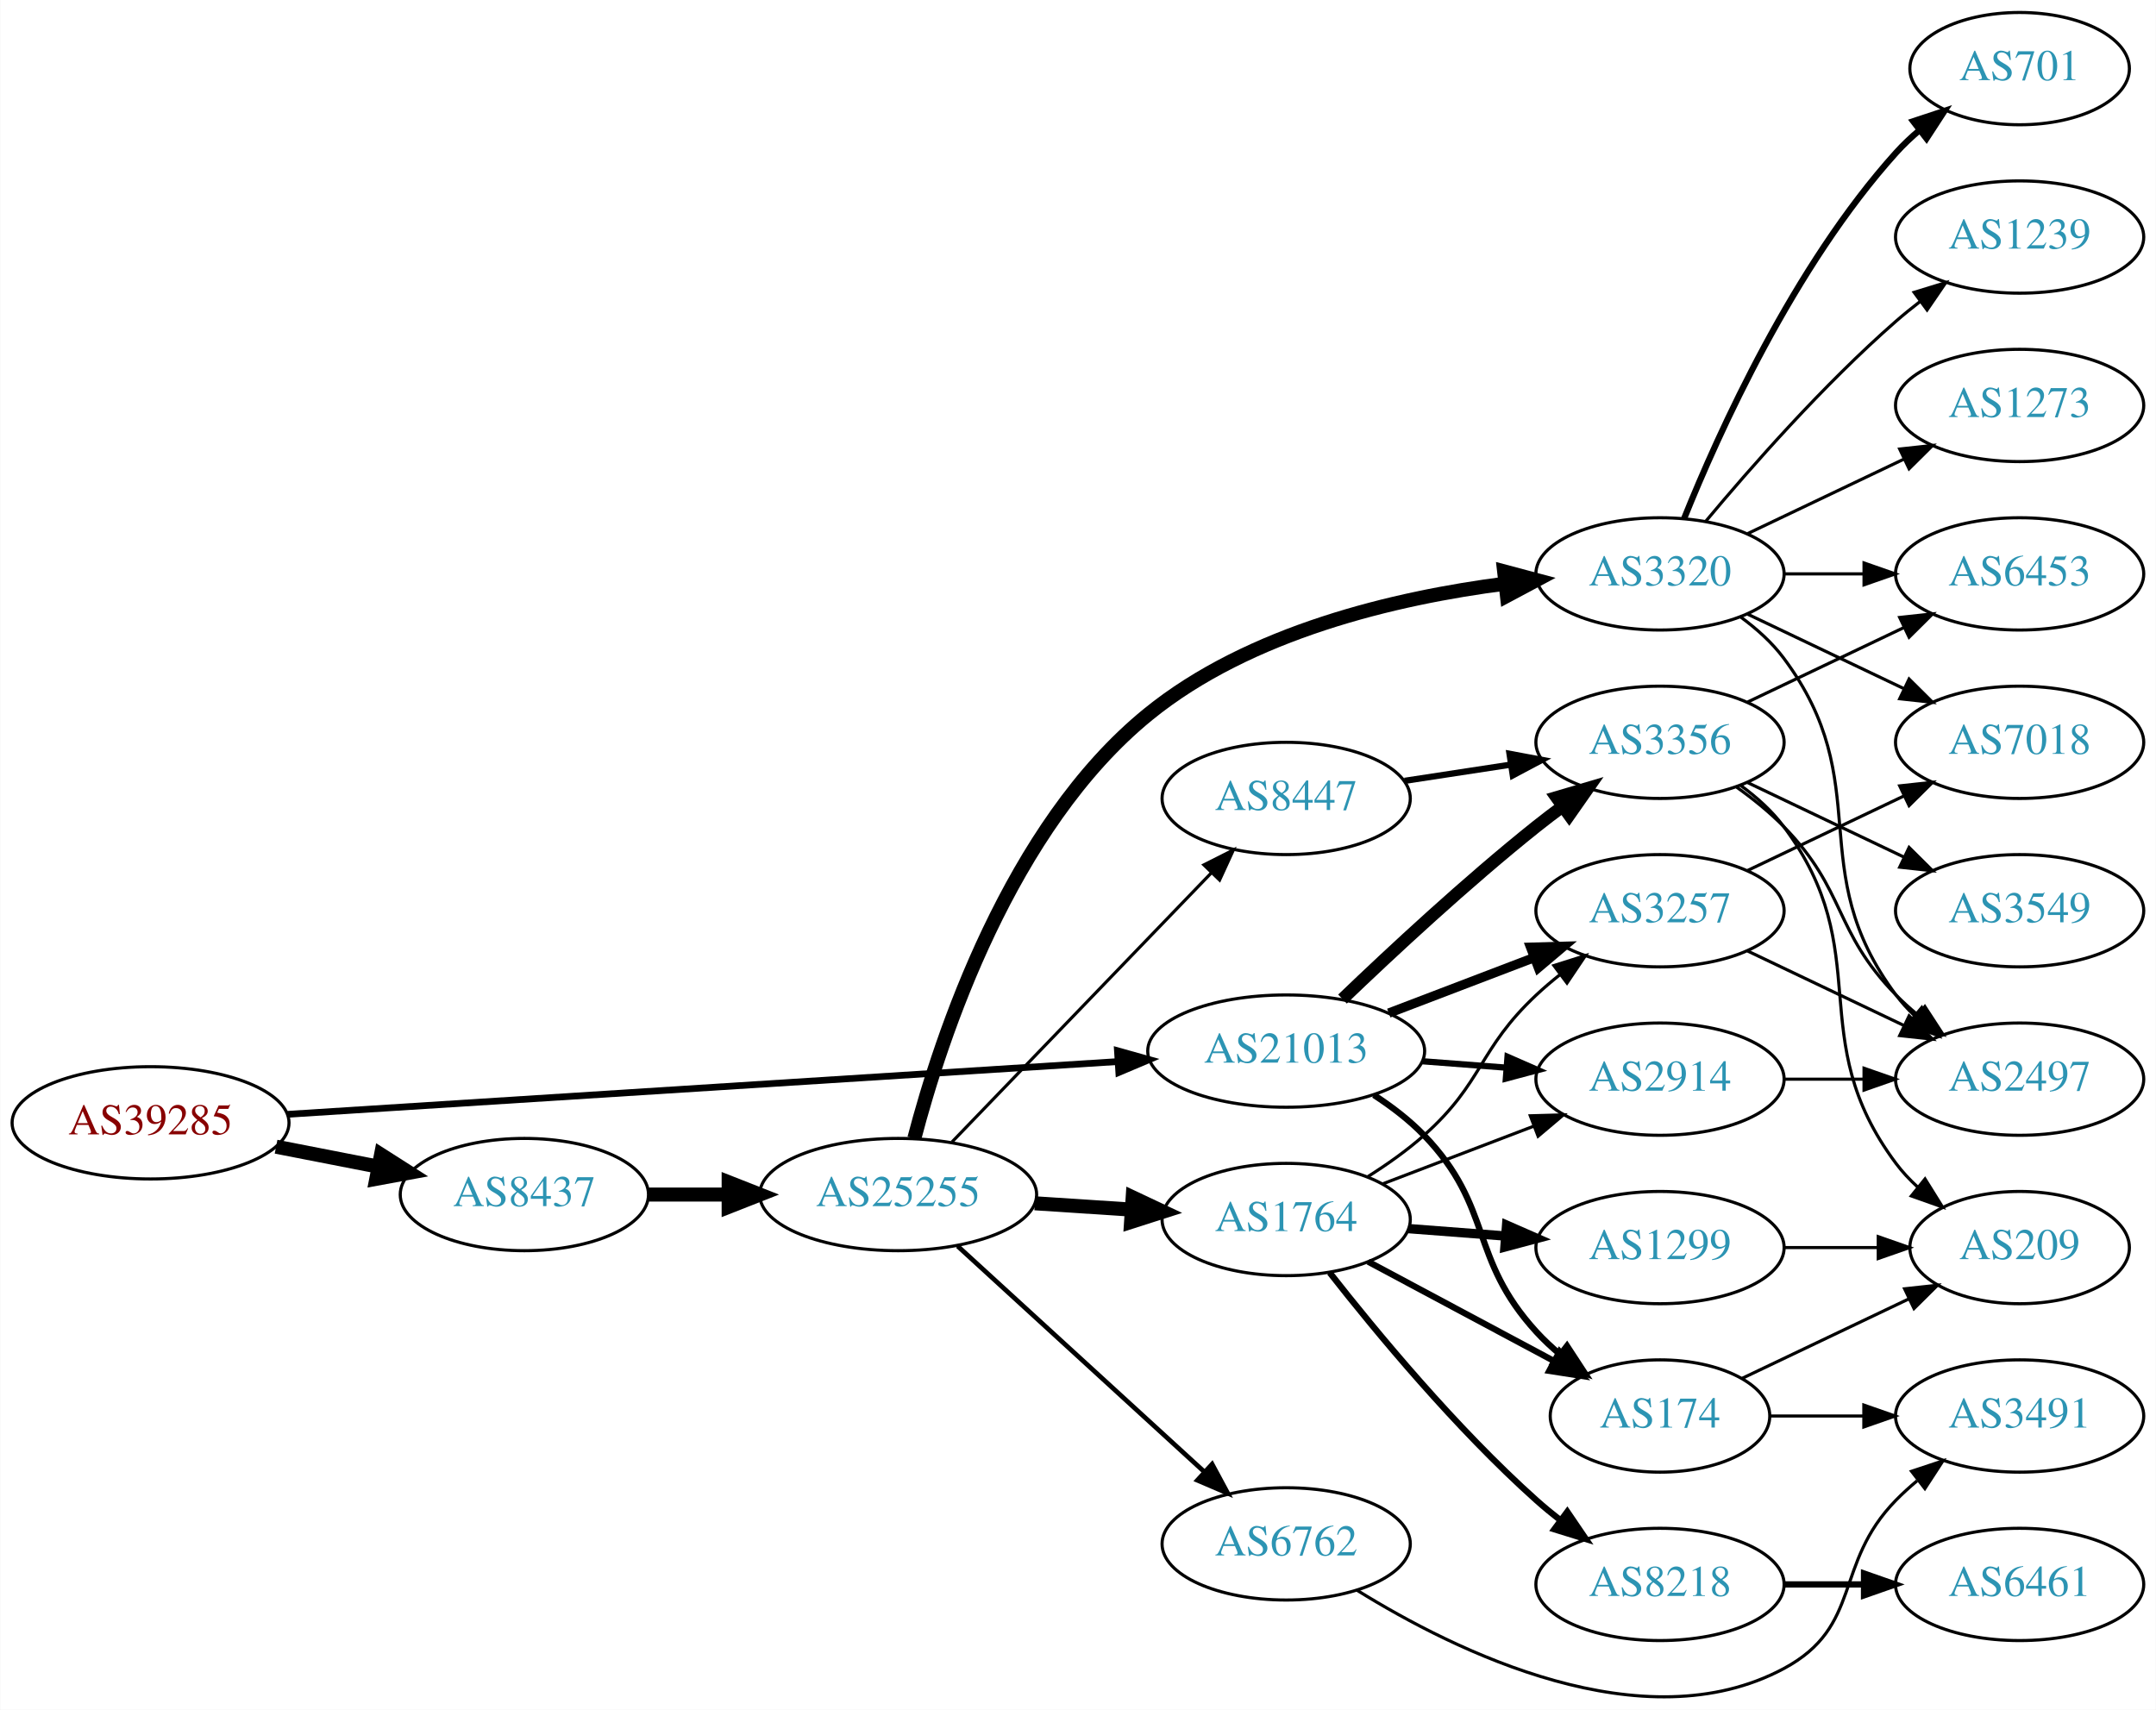
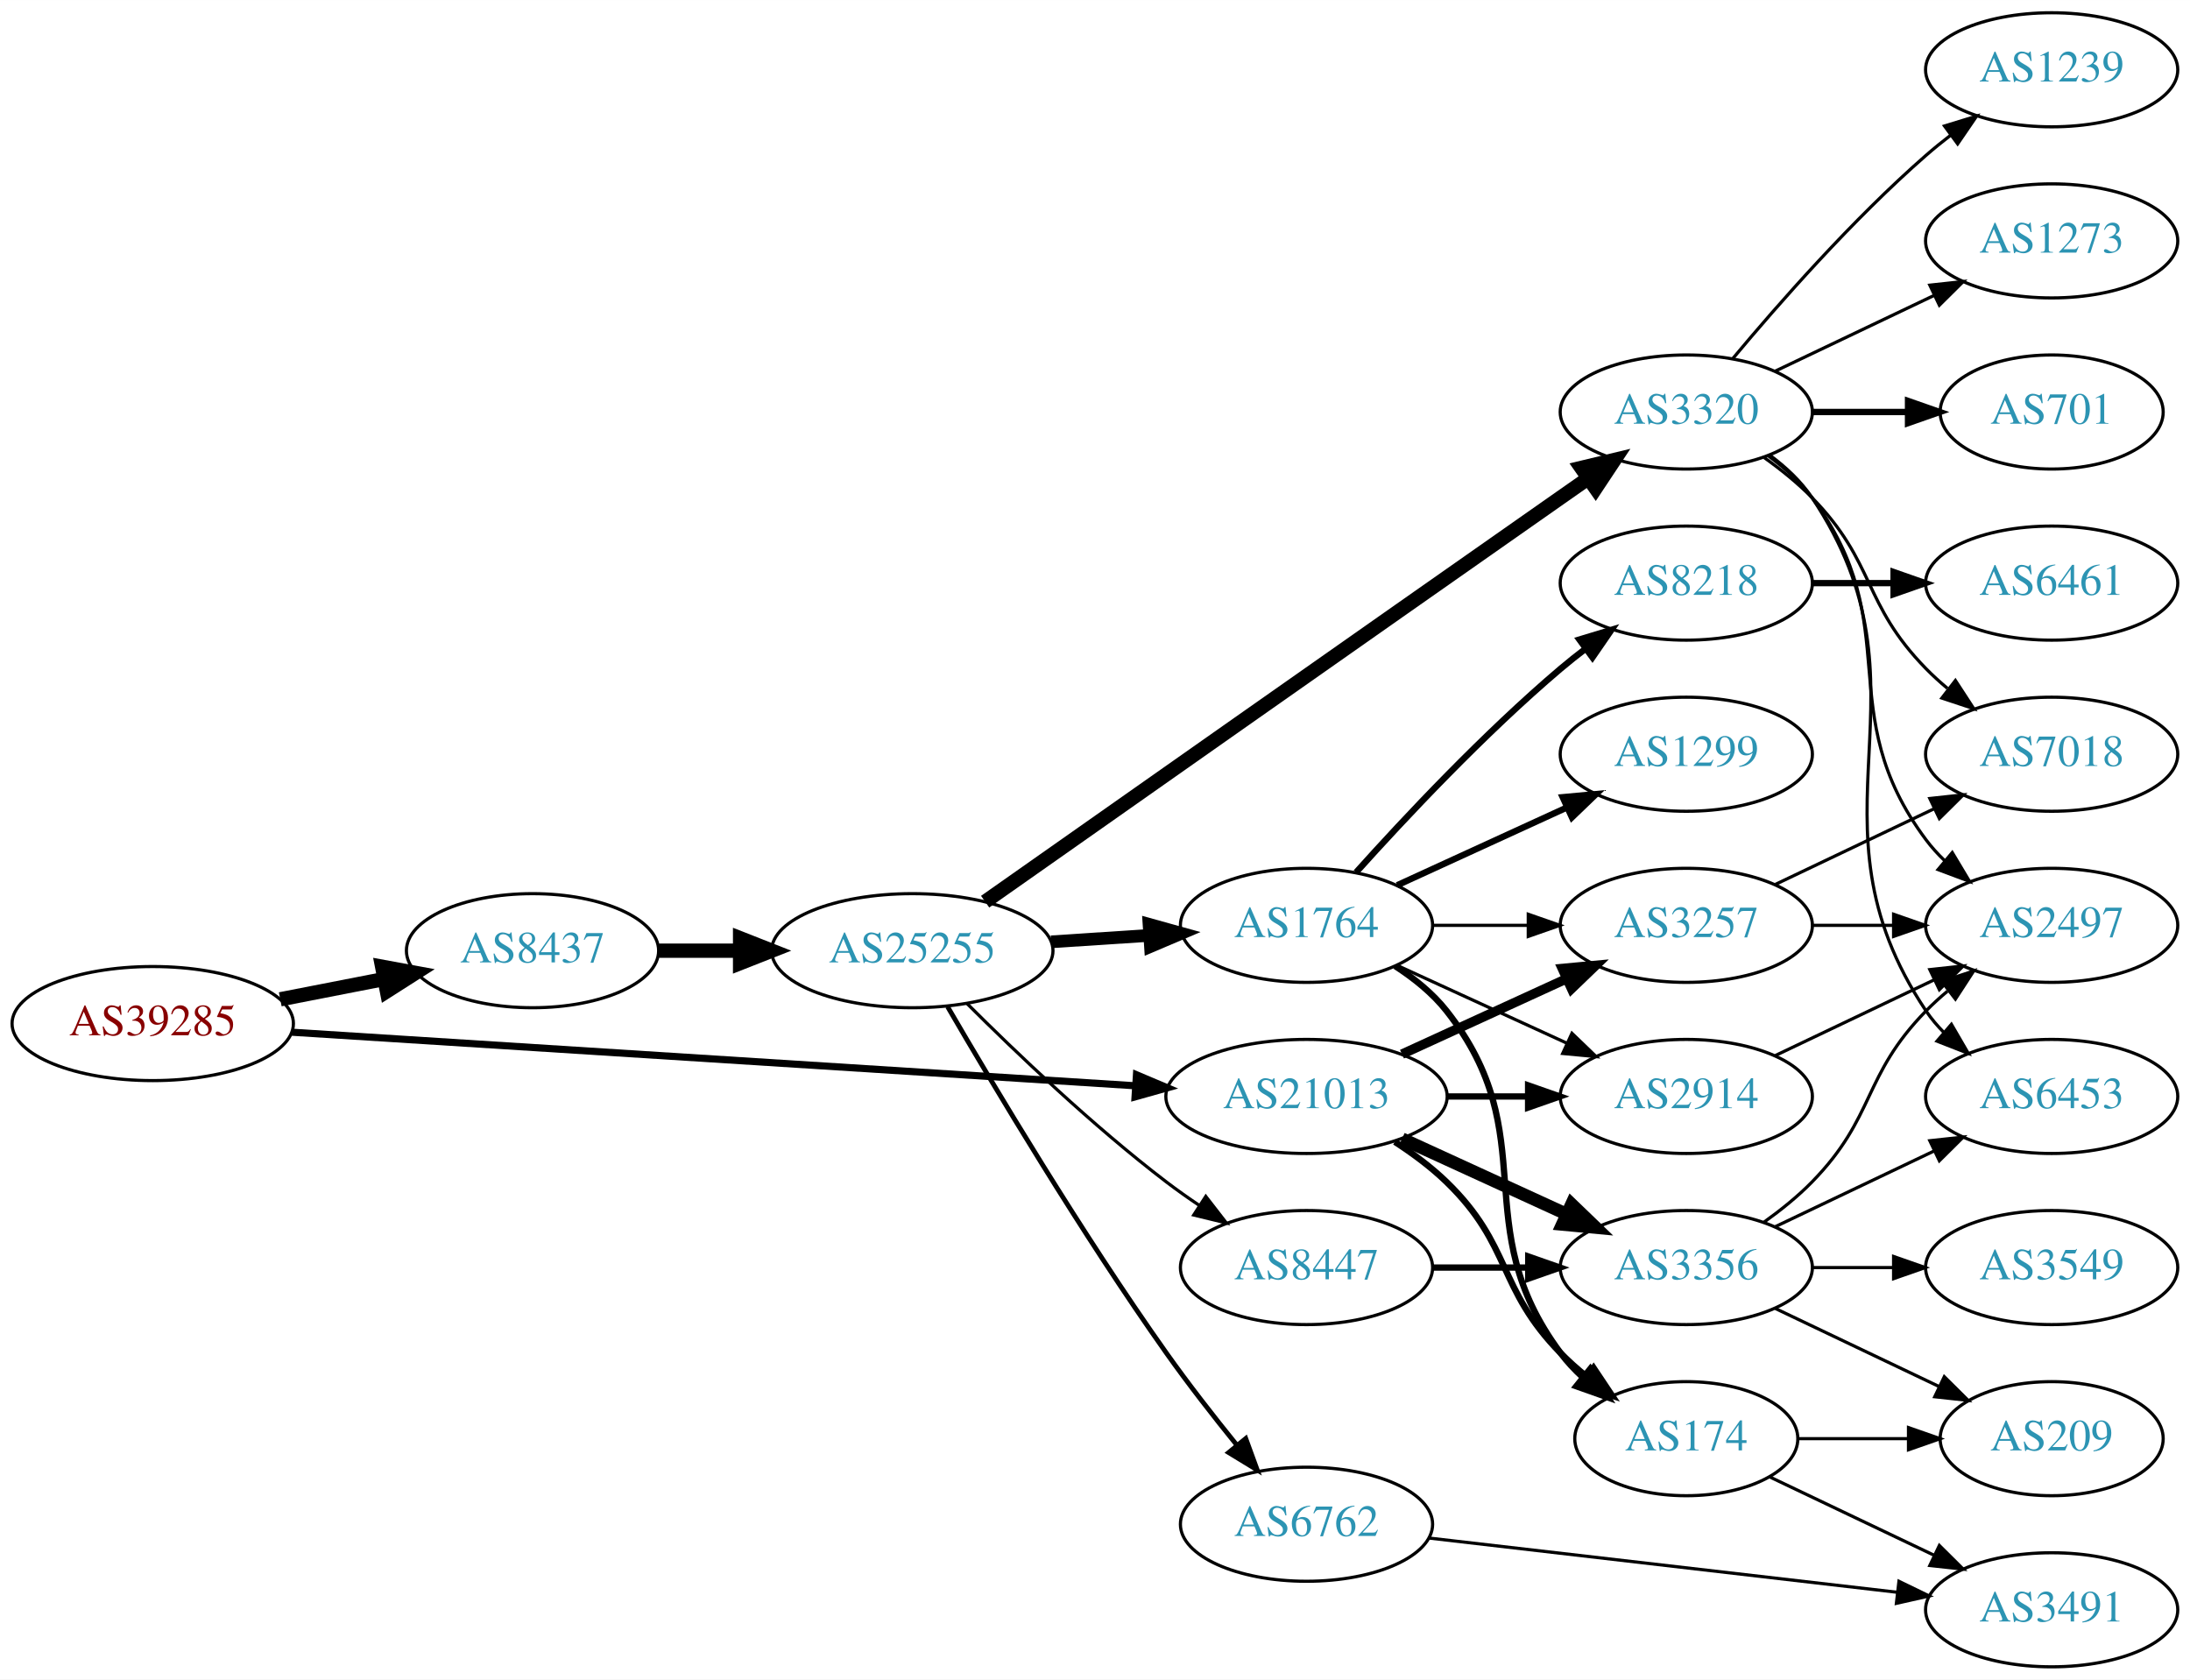
- <svg xmlns="http://www.w3.org/2000/svg" xmlns:xlink="http://www.w3.org/1999/xlink" width="691pt" height="548pt" viewBox="0.00 0.00 691.06 548.16">
-   <g id="graph0" class="graph" transform="scale(1 1) rotate(0) translate(4 544.162)">
-     <polygon fill="white" stroke="none" points="-4,4 -4,-544.162 687.055,-544.162 687.055,4 -4,4" />
+ <svg xmlns="http://www.w3.org/2000/svg" xmlns:xlink="http://www.w3.org/1999/xlink" width="691pt" height="530pt" viewBox="0.00 0.00 691.06 530.00">
+   <g id="graph0" class="graph" transform="scale(1 1) rotate(0) translate(4 526)">
+     <polygon fill="white" stroke="none" points="-4,4 -4,-526 687.055,-526 687.055,4 -4,4" />
    <g id="node1" class="node">
      <g id="a_node1">
        <a xlink:href="/asn/39285" xlink:title="AS39285 ~ Gartner KG [AT]">
-           <ellipse fill="#ffffff" stroke="black" cx="44.196" cy="-184.162" rx="44.393" ry="18" />
-           <text text-anchor="middle" x="44.196" y="-180.462" font-family="Times,serif" font-size="14.00" fill="#880000">AS39285</text>
+           <ellipse fill="#ffffff" stroke="black" cx="44.196" cy="-203" rx="44.393" ry="18" />
+           <text text-anchor="middle" x="44.196" y="-199.3" font-family="Times,serif" font-size="14.00" fill="#880000">AS39285</text>
        </a>
      </g>
    </g>
    <g id="node2" class="node">
      <g id="a_node2">
        <a xlink:href="/asn/8437" xlink:title="AS8437 ~ Hutchison Drei Austria GmbH [AT]">
-           <ellipse fill="#ffffff" stroke="black" cx="164.039" cy="-161.162" rx="39.794" ry="18" />
-           <text text-anchor="middle" x="164.039" y="-157.462" font-family="Times,serif" font-size="14.00" fill="#2c94b3">AS8437</text>
+           <ellipse fill="#ffffff" stroke="black" cx="164.039" cy="-226" rx="39.794" ry="18" />
+           <text text-anchor="middle" x="164.039" y="-222.3" font-family="Times,serif" font-size="14.00" fill="#2c94b3">AS8437</text>
        </a>
      </g>
    </g>
    <g id="edge1" class="edge">
-       <path fill="none" stroke="black" stroke-width="4.5" d="M84.436,-176.503C94.888,-174.463 106.274,-172.241 117.052,-170.138" />
-       <polygon fill="black" stroke="black" stroke-width="4.5" points="118.089,-173.947 127.149,-168.167 116.58,-166.218 118.089,-173.947" />
+       <path fill="none" stroke="black" stroke-width="4.5" d="M84.436,-210.659C94.888,-212.699 106.274,-214.921 117.052,-217.025" />
+       <polygon fill="black" stroke="black" stroke-width="4.5" points="116.58,-220.944 127.149,-218.995 118.089,-213.215 116.58,-220.944" />
    </g>
    <g id="node3" class="node">
      <g id="a_node3">
        <a xlink:href="/asn/21013" xlink:title="AS21013 ~ Wels, AT [AT]">
-           <ellipse fill="#ffffff" stroke="black" cx="408.273" cy="-207.162" rx="44.393" ry="18" />
-           <text text-anchor="middle" x="408.273" y="-203.462" font-family="Times,serif" font-size="14.00" fill="#2c94b3">AS21013</text>
+           <ellipse fill="#ffffff" stroke="black" cx="408.273" cy="-180" rx="44.393" ry="18" />
+           <text text-anchor="middle" x="408.273" y="-176.3" font-family="Times,serif" font-size="14.00" fill="#2c94b3">AS21013</text>
        </a>
      </g>
    </g>
    <g id="edge2" class="edge">
-       <path fill="none" stroke="black" stroke-width="2.152" d="M88.153,-186.891C154.571,-191.11 282.038,-199.207 354.149,-203.788" />
-       <polygon fill="black" stroke="black" stroke-width="2.152" points="354.171,-207.296 364.372,-204.437 354.614,-200.31 354.171,-207.296" />
+       <path fill="none" stroke="black" stroke-width="2.25" d="M88.153,-200.271C154.571,-196.052 282.038,-187.955 354.149,-183.375" />
+       <polygon fill="black" stroke="black" stroke-width="2.25" points="354.614,-186.852 364.372,-182.725 354.171,-179.866 354.614,-186.852" />
    </g>
    <g id="node4" class="node">
      <g id="a_node4">
        <a xlink:href="/asn/25255" xlink:title="AS25255 ~ ==&gt; TELE2 AUSTRIA &lt;== [AT]">
-           <ellipse fill="#ffffff" stroke="black" cx="283.881" cy="-161.162" rx="44.393" ry="18" />
-           <text text-anchor="middle" x="283.881" y="-157.462" font-family="Times,serif" font-size="14.00" fill="#2c94b3">AS25255</text>
+           <ellipse fill="#ffffff" stroke="black" cx="283.881" cy="-226" rx="44.393" ry="18" />
+           <text text-anchor="middle" x="283.881" y="-222.3" font-family="Times,serif" font-size="14.00" fill="#2c94b3">AS25255</text>
        </a>
      </g>
    </g>
    <g id="edge3" class="edge">
-       <path fill="none" stroke="black" stroke-width="4.5" d="M203.951,-161.162C212.054,-161.162 220.729,-161.162 229.255,-161.162" />
-       <polygon fill="black" stroke="black" stroke-width="4.5" points="229.533,-165.1 239.533,-161.162 229.533,-157.225 229.533,-165.1" />
+       <path fill="none" stroke="black" stroke-width="4.5" d="M203.951,-226C212.054,-226 220.729,-226 229.255,-226" />
+       <polygon fill="black" stroke="black" stroke-width="4.5" points="229.533,-229.938 239.533,-226 229.533,-222.063 229.533,-229.938" />
    </g>
    <g id="node17" class="node">
      <g id="a_node17">
        <a xlink:href="/asn/174" xlink:title="AS174 ~ Cogent Communications [US]">
-           <ellipse fill="#ffffff" stroke="black" cx="528.116" cy="-90.162" rx="35.194" ry="18" />
-           <text text-anchor="middle" x="528.116" y="-86.462" font-family="Times,serif" font-size="14.00" fill="#2c94b3">AS174</text>
+           <ellipse fill="#ffffff" stroke="black" cx="528.116" cy="-72" rx="35.194" ry="18" />
+           <text text-anchor="middle" x="528.116" y="-68.3" font-family="Times,serif" font-size="14.00" fill="#2c94b3">AS174</text>
        </a>
      </g>
    </g>
    <g id="edge20" class="edge">
-       <path fill="none" stroke="black" stroke-width="2" d="M436.4,-193.075C442.112,-189.356 447.812,-185.008 452.469,-180.162 474.818,-156.913 466.723,-140.976 488.469,-117.162 490.803,-114.607 493.42,-112.159 496.163,-109.853" />
-       <polygon fill="black" stroke="black" stroke-width="2" points="498.299,-112.625 504.097,-103.758 494.035,-107.074 498.299,-112.625" />
+       <path fill="none" stroke="black" stroke-width="2" d="M436.157,-165.671C441.882,-161.964 447.648,-157.682 452.469,-153 473.163,-132.906 468.297,-119.617 488.469,-99 490.949,-96.466 493.695,-94.017 496.548,-91.696" />
+       <polygon fill="black" stroke="black" stroke-width="2" points="498.85,-94.343 504.733,-85.532 494.639,-88.752 498.85,-94.343" />
    </g>
    <g id="node18" class="node">
      <g id="a_node18">
        <a xlink:href="/asn/2914" xlink:title="AS2914 ~ NTT America, Inc. [US]">
-           <ellipse fill="#ffffff" stroke="black" cx="528.116" cy="-198.162" rx="39.794" ry="18" />
-           <text text-anchor="middle" x="528.116" y="-194.462" font-family="Times,serif" font-size="14.00" fill="#2c94b3">AS2914</text>
+           <ellipse fill="#ffffff" stroke="black" cx="528.116" cy="-180" rx="39.794" ry="18" />
+           <text text-anchor="middle" x="528.116" y="-176.3" font-family="Times,serif" font-size="14.00" fill="#2c94b3">AS2914</text>
        </a>
      </g>
    </g>
    <g id="edge22" class="edge">
-       <path fill="none" stroke="black" stroke-width="2" d="M451.817,-203.913C460.536,-203.247 469.775,-202.541 478.683,-201.861" />
-       <polygon fill="black" stroke="black" stroke-width="2" points="479.233,-205.329 488.937,-201.078 478.7,-198.35 479.233,-205.329" />
+       <path fill="none" stroke="black" stroke-width="2" d="M452.484,-180C460.797,-180 469.56,-180 478.042,-180" />
+       <polygon fill="black" stroke="black" stroke-width="2" points="478.201,-183.5 488.201,-180 478.201,-176.5 478.201,-183.5" />
    </g>
    <g id="node19" class="node">
      <g id="a_node19">
        <a xlink:href="/asn/3257" xlink:title="AS3257 ~ GTT [DE]">
-           <ellipse fill="#ffffff" stroke="black" cx="528.116" cy="-252.162" rx="39.794" ry="18" />
-           <text text-anchor="middle" x="528.116" y="-248.462" font-family="Times,serif" font-size="14.00" fill="#2c94b3">AS3257</text>
-         </a>
-       </g>
-     </g>
-     <g id="edge21" class="edge">
-       <path fill="none" stroke="black" stroke-width="3" d="M441.163,-219.34C455.478,-224.806 472.509,-231.31 487.621,-237.081" />
-       <polygon fill="black" stroke="black" stroke-width="3" points="486.636,-240.451 497.227,-240.749 489.133,-233.911 486.636,-240.451" />
+           <ellipse fill="#ffffff" stroke="black" cx="528.116" cy="-234" rx="39.794" ry="18" />
+           <text text-anchor="middle" x="528.116" y="-230.3" font-family="Times,serif" font-size="14.00" fill="#2c94b3">AS3257</text>
+         </a>
+       </g>
+     </g>
+     <g id="edge23" class="edge">
+       <path fill="none" stroke="black" stroke-width="3" d="M438.403,-193.348C454.014,-200.502 473.412,-209.391 490.084,-217.03" />
+       <polygon fill="black" stroke="black" stroke-width="3" points="488.987,-220.378 499.536,-221.362 491.903,-214.014 488.987,-220.378" />
    </g>
    <g id="node21" class="node">
      <g id="a_node21">
        <a xlink:href="/asn/3356" xlink:title="AS3356 ~ Level 3 Parent, LLC [US]">
-           <ellipse fill="#ffffff" stroke="black" cx="528.116" cy="-306.162" rx="39.794" ry="18" />
-           <text text-anchor="middle" x="528.116" y="-302.462" font-family="Times,serif" font-size="14.00" fill="#2c94b3">AS3356</text>
-         </a>
-       </g>
-     </g>
-     <g id="edge23" class="edge">
-       <path fill="none" stroke="black" stroke-width="4" d="M426.322,-223.84C441.99,-238.878 466.107,-261.306 488.469,-279.162 491.174,-281.321 494.039,-283.504 496.938,-285.643" />
-       <polygon fill="black" stroke="black" stroke-width="4" points="494.93,-288.51 505.093,-291.502 499.014,-282.825 494.93,-288.51" />
+           <ellipse fill="#ffffff" stroke="black" cx="528.116" cy="-126" rx="39.794" ry="18" />
+           <text text-anchor="middle" x="528.116" y="-122.3" font-family="Times,serif" font-size="14.00" fill="#2c94b3">AS3356</text>
+         </a>
+       </g>
+     </g>
+     <g id="edge21" class="edge">
+       <path fill="none" stroke="black" stroke-width="4" d="M438.403,-166.652C454.014,-159.498 473.412,-150.609 490.084,-142.97" />
+       <polygon fill="black" stroke="black" stroke-width="4" points="491.903,-145.986 499.536,-138.638 488.987,-139.622 491.903,-145.986" />
    </g>
    <g id="node5" class="node">
      <g id="a_node5">
-         <a xlink:href="/asn/3320" xlink:title="AS3320 ~ DTAG [DE]">
-           <ellipse fill="#ffffff" stroke="black" cx="528.116" cy="-360.162" rx="39.794" ry="18" />
-           <text text-anchor="middle" x="528.116" y="-356.462" font-family="Times,serif" font-size="14.00" fill="#2c94b3">AS3320</text>
+         <a xlink:href="/asn/6762" xlink:title="AS6762 ~ TELECOM ITALIA SPARKLE S.p.A. [IT]">
+           <ellipse fill="#ffffff" stroke="black" cx="408.273" cy="-45" rx="39.794" ry="18" />
+           <text text-anchor="middle" x="408.273" y="-41.3" font-family="Times,serif" font-size="14.00" fill="#2c94b3">AS6762</text>
        </a>
      </g>
    </g>
    <g id="edge4" class="edge">
-       <path fill="none" stroke="black" stroke-width="4.5" d="M289.054,-179.153C297.481,-211.399 319.636,-279.036 364.077,-315.162 396.532,-341.545 443.346,-352.5 478.491,-357.028" />
-       <polygon fill="black" stroke="black" stroke-width="4.5" points="478.147,-360.952 488.533,-358.189 479.052,-353.129 478.147,-360.952" />
+       <path fill="none" stroke="black" stroke-width="1.5" d="M295.013,-208.327C309.501,-183.401 337.349,-136.747 364.077,-99 370.983,-89.248 379.048,-78.916 386.328,-69.93" />
+       <polygon fill="black" stroke="black" stroke-width="1.5" points="389.104,-72.064 392.736,-62.111 383.69,-67.626 389.104,-72.064" />
    </g>
    <g id="node6" class="node">
      <g id="a_node6">
-         <a xlink:href="/asn/6762" xlink:title="AS6762 ~ TELECOM ITALIA SPARKLE S.p.A. [IT]">
-           <ellipse fill="#ffffff" stroke="black" cx="408.273" cy="-49.162" rx="39.794" ry="18" />
-           <text text-anchor="middle" x="408.273" y="-45.462" font-family="Times,serif" font-size="14.00" fill="#2c94b3">AS6762</text>
+         <a xlink:href="/asn/3320" xlink:title="AS3320 ~ DTAG [DE]">
+           <ellipse fill="#ffffff" stroke="black" cx="528.116" cy="-396" rx="39.794" ry="18" />
+           <text text-anchor="middle" x="528.116" y="-392.3" font-family="Times,serif" font-size="14.00" fill="#2c94b3">AS3320</text>
        </a>
      </g>
    </g>
    <g id="edge5" class="edge">
-       <path fill="none" stroke="black" stroke-width="1.5" d="M302.941,-144.636C323.85,-125.502 358.43,-93.858 382.002,-72.288" />
-       <polygon fill="black" stroke="black" stroke-width="1.5" points="384.523,-74.725 389.538,-65.392 379.798,-69.561 384.523,-74.725" />
+       <path fill="none" stroke="black" stroke-width="4.5" d="M306.861,-241.466C344.177,-267.716 422.315,-322.658 488.469,-369 491.304,-370.986 494.256,-373.052 497.21,-375.118" />
+       <polygon fill="black" stroke="black" stroke-width="4.5" points="494.991,-378.371 505.443,-380.873 499.503,-371.916 494.991,-378.371" />
    </g>
    <g id="node7" class="node">
      <g id="a_node7">
        <a xlink:href="/asn/1764" xlink:title="AS1764 ~ NEXTLAYER-AS [AT]">
-           <ellipse fill="#ffffff" stroke="black" cx="408.273" cy="-153.162" rx="39.794" ry="18" />
-           <text text-anchor="middle" x="408.273" y="-149.462" font-family="Times,serif" font-size="14.00" fill="#2c94b3">AS1764</text>
+           <ellipse fill="#ffffff" stroke="black" cx="408.273" cy="-234" rx="39.794" ry="18" />
+           <text text-anchor="middle" x="408.273" y="-230.3" font-family="Times,serif" font-size="14.00" fill="#2c94b3">AS1764</text>
        </a>
      </g>
    </g>
    <g id="edge6" class="edge">
-       <path fill="none" stroke="black" stroke-width="4.5" d="M327.688,-158.364C337.718,-157.709 348.474,-157.005 358.735,-156.335" />
-       <polygon fill="black" stroke="black" stroke-width="4.5" points="359.062,-160.259 368.784,-155.678 358.548,-152.401 359.062,-160.259" />
+       <path fill="none" stroke="black" stroke-width="4" d="M327.688,-228.798C337.718,-229.454 348.474,-230.157 358.735,-230.827" />
+       <polygon fill="black" stroke="black" stroke-width="4" points="358.577,-234.324 368.784,-231.484 359.034,-227.339 358.577,-234.324" />
    </g>
    <g id="node8" class="node">
      <g id="a_node8">
        <a xlink:href="/asn/8447" xlink:title="AS8447 ~ A1 Telekom Austria AG [AT]">
-           <ellipse fill="#ffffff" stroke="black" cx="408.273" cy="-288.162" rx="39.794" ry="18" />
-           <text text-anchor="middle" x="408.273" y="-284.462" font-family="Times,serif" font-size="14.00" fill="#2c94b3">AS8447</text>
+           <ellipse fill="#ffffff" stroke="black" cx="408.273" cy="-126" rx="39.794" ry="18" />
+           <text text-anchor="middle" x="408.273" y="-122.3" font-family="Times,serif" font-size="14.00" fill="#2c94b3">AS8447</text>
        </a>
      </g>
    </g>
    <g id="edge7" class="edge">
-       <path fill="none" stroke="black" d="M301.134,-178.027C322.466,-200.162 360.038,-239.148 384.28,-264.303" />
-       <polygon fill="black" stroke="black" points="381.883,-266.86 391.342,-271.631 386.923,-262.002 381.883,-266.86" />
+       <path fill="none" stroke="black" d="M301.077,-209.385C316.549,-193.93 340.884,-170.693 364.077,-153 367.4,-150.466 370.967,-147.947 374.576,-145.525" />
+       <polygon fill="black" stroke="black" points="376.485,-148.458 382.976,-140.085 372.68,-142.583 376.485,-148.458" />
+     </g>
+     <g id="node24" class="node">
+       <g id="a_node24">
+         <a xlink:href="/asn/3491" xlink:title="AS3491 ~ PCCW Global, Inc. [US]">
+           <ellipse fill="#ffffff" stroke="black" cx="643.409" cy="-18" rx="39.794" ry="18" />
+           <text text-anchor="middle" x="643.409" y="-14.3" font-family="Times,serif" font-size="14.00" fill="#2c94b3">AS3491</text>
+         </a>
+       </g>
+     </g>
+     <g id="edge33" class="edge">
+       <path fill="none" stroke="black" d="M446.99,-40.632C487.196,-35.976 550.964,-28.59 594.65,-23.531" />
+       <polygon fill="black" stroke="black" points="595.216,-26.989 604.747,-22.362 594.41,-20.035 595.216,-26.989" />
    </g>
    <g id="node9" class="node">
      <g id="a_node9">
        <a xlink:href="/asn/701" xlink:title="AS701 ~ UUNET [US]">
-           <ellipse fill="#ffffff" stroke="black" cx="643.409" cy="-522.162" rx="35.194" ry="18" />
-           <text text-anchor="middle" x="643.409" y="-518.462" font-family="Times,serif" font-size="14.00" fill="#2c94b3">AS701</text>
+           <ellipse fill="#ffffff" stroke="black" cx="643.409" cy="-396" rx="35.194" ry="18" />
+           <text text-anchor="middle" x="643.409" y="-392.3" font-family="Times,serif" font-size="14.00" fill="#2c94b3">AS701</text>
        </a>
      </g>
    </g>
    <g id="edge8" class="edge">
-       <path fill="none" stroke="black" stroke-width="2" d="M535.864,-377.949C546.915,-405.405 570.968,-458.74 603.762,-495.162 606.078,-497.734 608.683,-500.193 611.418,-502.506" />
-       <polygon fill="black" stroke="black" stroke-width="2" points="609.284,-505.279 619.342,-508.611 613.557,-499.735 609.284,-505.279" />
+       <path fill="none" stroke="black" stroke-width="2" d="M567.788,-396C577.493,-396 587.984,-396 597.947,-396" />
+       <polygon fill="black" stroke="black" stroke-width="2" points="598.083,-399.5 608.083,-396 598.083,-392.5 598.083,-399.5" />
    </g>
    <g id="node10" class="node">
      <g id="a_node10">
        <a xlink:href="/asn/1239" xlink:title="AS1239 ~ Sprint [US]">
-           <ellipse fill="#ffffff" stroke="black" cx="643.409" cy="-468.162" rx="39.794" ry="18" />
-           <text text-anchor="middle" x="643.409" y="-464.462" font-family="Times,serif" font-size="14.00" fill="#2c94b3">AS1239</text>
+           <ellipse fill="#ffffff" stroke="black" cx="643.409" cy="-504" rx="39.794" ry="18" />
+           <text text-anchor="middle" x="643.409" y="-500.3" font-family="Times,serif" font-size="14.00" fill="#2c94b3">AS1239</text>
        </a>
      </g>
    </g>
    <g id="edge9" class="edge">
-       <path fill="none" stroke="black" d="M542.746,-376.979C557.029,-394.092 580.575,-420.907 603.762,-441.162 606.228,-443.316 608.867,-445.456 611.564,-447.534" />
-       <polygon fill="black" stroke="black" points="609.589,-450.426 619.718,-453.532 613.737,-444.787 609.589,-450.426" />
+       <path fill="none" stroke="black" d="M542.746,-412.817C557.029,-429.929 580.575,-456.745 603.762,-477 606.228,-479.154 608.867,-481.294 611.564,-483.372" />
+       <polygon fill="black" stroke="black" points="609.589,-486.264 619.718,-489.37 613.737,-480.625 609.589,-486.264" />
    </g>
    <g id="node11" class="node">
      <g id="a_node11">
        <a xlink:href="/asn/7018" xlink:title="AS7018 ~ AT&amp;T Services, Inc. [US]">
-           <ellipse fill="#ffffff" stroke="black" cx="643.409" cy="-306.162" rx="39.794" ry="18" />
-           <text text-anchor="middle" x="643.409" y="-302.462" font-family="Times,serif" font-size="14.00" fill="#2c94b3">AS7018</text>
+           <ellipse fill="#ffffff" stroke="black" cx="643.409" cy="-288" rx="39.794" ry="18" />
+           <text text-anchor="middle" x="643.409" y="-284.3" font-family="Times,serif" font-size="14.00" fill="#2c94b3">AS7018</text>
        </a>
      </g>
    </g>
    <g id="edge10" class="edge">
-       <path fill="none" stroke="black" d="M556.252,-347.228C571.246,-340.081 590.067,-331.11 606.291,-323.378" />
-       <polygon fill="black" stroke="black" points="607.973,-326.453 615.494,-318.991 604.961,-320.134 607.973,-326.453" />
+       <path fill="none" stroke="black" d="M552.71,-381.611C557.966,-377.852 563.298,-373.563 567.762,-369 587.935,-348.383 583.59,-335.617 603.762,-315 605.855,-312.861 608.139,-310.782 610.515,-308.79" />
+       <polygon fill="black" stroke="black" points="613.034,-311.268 618.815,-302.389 608.759,-305.725 613.034,-311.268" />
    </g>
    <g id="node12" class="node">
      <g id="a_node12">
-         <a xlink:href="/asn/6453" xlink:title="AS6453 ~ TATA COMMUNICATIONS (AMERICA) INC [US]">
-           <ellipse fill="#ffffff" stroke="black" cx="643.409" cy="-360.162" rx="39.794" ry="18" />
-           <text text-anchor="middle" x="643.409" y="-356.462" font-family="Times,serif" font-size="14.00" fill="#2c94b3">AS6453</text>
+         <a xlink:href="/asn/1273" xlink:title="AS1273 ~ Vodafone Group PLC [EU]">
+           <ellipse fill="#ffffff" stroke="black" cx="643.409" cy="-450" rx="39.794" ry="18" />
+           <text text-anchor="middle" x="643.409" y="-446.3" font-family="Times,serif" font-size="14.00" fill="#2c94b3">AS1273</text>
        </a>
      </g>
    </g>
    <g id="edge11" class="edge">
-       <path fill="none" stroke="black" d="M567.788,-360.162C575.991,-360.162 584.755,-360.162 593.287,-360.162" />
-       <polygon fill="black" stroke="black" points="593.526,-363.662 603.526,-360.162 593.526,-356.662 593.526,-363.662" />
+       <path fill="none" stroke="black" d="M556.252,-408.934C571.246,-416.081 590.067,-425.052 606.291,-432.785" />
+       <polygon fill="black" stroke="black" points="604.961,-436.028 615.494,-437.171 607.973,-429.709 604.961,-436.028" />
    </g>
    <g id="node13" class="node">
      <g id="a_node13">
-         <a xlink:href="/asn/1273" xlink:title="AS1273 ~ Vodafone Group PLC [EU]">
-           <ellipse fill="#ffffff" stroke="black" cx="643.409" cy="-414.162" rx="39.794" ry="18" />
-           <text text-anchor="middle" x="643.409" y="-410.462" font-family="Times,serif" font-size="14.00" fill="#2c94b3">AS1273</text>
+         <a xlink:href="/asn/6453" xlink:title="AS6453 ~ TATA COMMUNICATIONS (AMERICA) INC [US]">
+           <ellipse fill="#ffffff" stroke="black" cx="643.409" cy="-180" rx="39.794" ry="18" />
+           <text text-anchor="middle" x="643.409" y="-176.3" font-family="Times,serif" font-size="14.00" fill="#2c94b3">AS6453</text>
        </a>
      </g>
    </g>
    <g id="edge12" class="edge">
-       <path fill="none" stroke="black" d="M556.252,-373.096C571.246,-380.243 590.067,-389.214 606.291,-396.947" />
-       <polygon fill="black" stroke="black" points="604.961,-400.19 615.494,-401.333 607.973,-393.871 604.961,-400.19" />
+       <path fill="none" stroke="black" d="M554.435,-382.393C559.491,-378.649 564.303,-374.169 567.762,-369 608.787,-307.706 562.738,-268.294 603.762,-207 605.384,-204.577 607.303,-202.305 609.405,-200.19" />
+       <polygon fill="black" stroke="black" points="611.772,-202.771 617.09,-193.607 607.218,-197.454 611.772,-202.771" />
    </g>
    <g id="node14" class="node">
      <g id="a_node14">
        <a xlink:href="/asn/2497" xlink:title="AS2497 ~ Internet Initiative Japan Inc. [JP]">
-           <ellipse fill="#ffffff" stroke="black" cx="643.409" cy="-198.162" rx="39.794" ry="18" />
-           <text text-anchor="middle" x="643.409" y="-194.462" font-family="Times,serif" font-size="14.00" fill="#2c94b3">AS2497</text>
+           <ellipse fill="#ffffff" stroke="black" cx="643.409" cy="-234" rx="39.794" ry="18" />
+           <text text-anchor="middle" x="643.409" y="-230.3" font-family="Times,serif" font-size="14.00" fill="#2c94b3">AS2497</text>
        </a>
      </g>
    </g>
    <g id="edge13" class="edge">
-       <path fill="none" stroke="black" d="M554.047,-346.281C559.123,-342.551 564.041,-338.146 567.762,-333.162 598.034,-292.62 573.491,-265.704 603.762,-225.162 605.507,-222.826 607.514,-220.617 609.678,-218.545" />
-       <polygon fill="black" stroke="black" points="612.037,-221.135 617.478,-212.044 607.555,-215.758 612.037,-221.135" />
-     </g>
-     <g id="node24" class="node">
-       <g id="a_node24">
-         <a xlink:href="/asn/3491" xlink:title="AS3491 ~ PCCW Global, Inc. [US]">
-           <ellipse fill="#ffffff" stroke="black" cx="643.409" cy="-90.162" rx="39.794" ry="18" />
-           <text text-anchor="middle" x="643.409" y="-86.462" font-family="Times,serif" font-size="14.00" fill="#2c94b3">AS3491</text>
-         </a>
-       </g>
-     </g>
-     <g id="edge35" class="edge">
-       <path fill="none" stroke="black" d="M430.977,-34.306C462.667,-14.626 522.726,14.941 567.762,-9.162 593.194,-22.773 583.59,-42.545 603.762,-63.162 605.855,-65.301 608.139,-67.38 610.515,-69.372" />
-       <polygon fill="black" stroke="black" points="608.759,-72.437 618.815,-75.773 613.034,-66.894 608.759,-72.437" />
+       <path fill="none" stroke="black" d="M554.047,-382.118C559.123,-378.389 564.041,-373.984 567.762,-369 598.034,-328.458 573.491,-301.542 603.762,-261 605.507,-258.664 607.514,-256.455 609.678,-254.383" />
+       <polygon fill="black" stroke="black" points="612.037,-256.973 617.478,-247.882 607.555,-251.595 612.037,-256.973" />
    </g>
    <g id="node15" class="node">
      <g id="a_node15">
-         <a xlink:href="/asn/8218" xlink:title="AS8218 ~ legacy Neotelecoms [FR]">
-           <ellipse fill="#ffffff" stroke="black" cx="528.116" cy="-36.162" rx="39.794" ry="18" />
-           <text text-anchor="middle" x="528.116" y="-32.462" font-family="Times,serif" font-size="14.00" fill="#2c94b3">AS8218</text>
+         <a xlink:href="/asn/1299" xlink:title="AS1299 ~ Telia Carrier [EU]">
+           <ellipse fill="#ffffff" stroke="black" cx="528.116" cy="-288" rx="39.794" ry="18" />
+           <text text-anchor="middle" x="528.116" y="-284.3" font-family="Times,serif" font-size="14.00" fill="#2c94b3">AS1299</text>
        </a>
      </g>
    </g>
    <g id="edge14" class="edge">
-       <path fill="none" stroke="black" stroke-width="2" d="M422.205,-136.151C437.059,-117.195 462.712,-86.189 488.469,-63.162 490.91,-60.98 493.532,-58.821 496.218,-56.73" />
-       <polygon fill="black" stroke="black" stroke-width="2" points="498.396,-59.473 504.355,-50.712 494.234,-53.845 498.396,-59.473" />
+       <path fill="none" stroke="black" stroke-width="2" d="M436.902,-246.661C452.859,-253.973 473.13,-263.261 490.412,-271.181" />
+       <polygon fill="black" stroke="black" stroke-width="2" points="489.111,-274.435 499.66,-275.419 492.027,-268.071 489.111,-274.435" />
    </g>
    <g id="node16" class="node">
      <g id="a_node16">
-         <a xlink:href="/asn/1299" xlink:title="AS1299 ~ Telia Carrier [EU]">
-           <ellipse fill="#ffffff" stroke="black" cx="528.116" cy="-144.162" rx="39.794" ry="18" />
-           <text text-anchor="middle" x="528.116" y="-140.462" font-family="Times,serif" font-size="14.00" fill="#2c94b3">AS1299</text>
+         <a xlink:href="/asn/8218" xlink:title="AS8218 ~ legacy Neotelecoms [FR]">
+           <ellipse fill="#ffffff" stroke="black" cx="528.116" cy="-342" rx="39.794" ry="18" />
+           <text text-anchor="middle" x="528.116" y="-338.3" font-family="Times,serif" font-size="14.00" fill="#2c94b3">AS8218</text>
        </a>
      </g>
    </g>
    <g id="edge15" class="edge">
-       <path fill="none" stroke="black" stroke-width="3" d="M447.533,-150.24C457.413,-149.486 468.179,-148.663 478.509,-147.874" />
-       <polygon fill="black" stroke="black" stroke-width="3" points="478.94,-151.352 488.645,-147.1 478.407,-144.372 478.94,-151.352" />
+       <path fill="none" stroke="black" stroke-width="2" d="M423.919,-250.725C439.22,-267.765 464.317,-294.523 488.469,-315 490.967,-317.117 493.627,-319.232 496.338,-321.293" />
+       <polygon fill="black" stroke="black" stroke-width="2" points="494.375,-324.194 504.515,-327.266 498.505,-318.541 494.375,-324.194" />
    </g>
    <g id="edge16" class="edge">
-       <path fill="none" stroke="black" stroke-width="2" d="M434.554,-139.647C451.989,-130.326 475.335,-117.845 494.218,-107.75" />
-       <polygon fill="black" stroke="black" stroke-width="2" points="495.916,-110.811 503.084,-103.01 492.615,-104.638 495.916,-110.811" />
+       <path fill="none" stroke="black" stroke-width="2" d="M436.245,-221.145C442.233,-217.28 448.093,-212.559 452.469,-207 483.768,-167.246 458.198,-139.542 488.469,-99 490.477,-96.311 492.833,-93.791 495.374,-91.454" />
+       <polygon fill="black" stroke="black" stroke-width="2" points="497.789,-94.004 503.39,-85.011 493.403,-88.548 497.789,-94.004" />
    </g>
    <g id="edge17" class="edge">
-       <path fill="none" stroke="black" d="M439.315,-164.634C453.997,-170.241 471.858,-177.061 487.628,-183.083" />
-       <polygon fill="black" stroke="black" points="486.539,-186.414 497.129,-186.711 489.036,-179.874 486.539,-186.414" />
+       <path fill="none" stroke="black" d="M436.902,-221.339C452.859,-214.027 473.13,-204.739 490.412,-196.819" />
+       <polygon fill="black" stroke="black" points="492.027,-199.929 499.66,-192.581 489.111,-193.565 492.027,-199.929" />
    </g>
    <g id="edge18" class="edge">
-       <path fill="none" stroke="black" d="M434.506,-166.944C440.674,-170.837 447.053,-175.34 452.469,-180.162 471.6,-197.192 469.78,-207.649 488.469,-225.162 490.858,-227.401 493.444,-229.599 496.107,-231.715" />
-       <polygon fill="black" stroke="black" points="494.103,-234.587 504.208,-237.773 498.296,-228.981 494.103,-234.587" />
-     </g>
-     <g id="edge33" class="edge">
-       <path fill="none" stroke="black" stroke-width="2" d="M446.236,-293.808C456.985,-295.45 468.872,-297.266 480.149,-298.988" />
-       <polygon fill="black" stroke="black" stroke-width="2" points="479.87,-302.486 490.284,-300.536 480.927,-295.566 479.87,-302.486" />
+       <path fill="none" stroke="black" d="M448.186,-234C457.739,-234 468.089,-234 478.052,-234" />
+       <polygon fill="black" stroke="black" points="478.244,-237.5 488.244,-234 478.244,-230.5 478.244,-237.5" />
+     </g>
+     <g id="edge34" class="edge">
+       <path fill="none" stroke="black" stroke-width="2" d="M448.186,-126C457.739,-126 468.089,-126 478.052,-126" />
+       <polygon fill="black" stroke="black" stroke-width="2" points="478.244,-129.5 488.244,-126 478.244,-122.5 478.244,-129.5" />
    </g>
    <g id="node20" class="node">
      <g id="a_node20">
        <a xlink:href="/asn/6461" xlink:title="AS6461 ~ Zayo Bandwidth [US]">
-           <ellipse fill="#ffffff" stroke="black" cx="643.409" cy="-36.162" rx="39.794" ry="18" />
-           <text text-anchor="middle" x="643.409" y="-32.462" font-family="Times,serif" font-size="14.00" fill="#2c94b3">AS6461</text>
+           <ellipse fill="#ffffff" stroke="black" cx="643.409" cy="-342" rx="39.794" ry="18" />
+           <text text-anchor="middle" x="643.409" y="-338.3" font-family="Times,serif" font-size="14.00" fill="#2c94b3">AS6461</text>
        </a>
      </g>
    </g>
    <g id="edge19" class="edge">
-       <path fill="none" stroke="black" stroke-width="2" d="M567.788,-36.162C575.991,-36.162 584.755,-36.162 593.287,-36.162" />
-       <polygon fill="black" stroke="black" stroke-width="2" points="593.526,-39.662 603.526,-36.162 593.526,-32.662 593.526,-39.662" />
+       <path fill="none" stroke="black" stroke-width="2" d="M567.788,-342C575.991,-342 584.755,-342 593.287,-342" />
+       <polygon fill="black" stroke="black" stroke-width="2" points="593.526,-345.5 603.526,-342 593.526,-338.5 593.526,-345.5" />
    </g>
    <g id="node23" class="node">
      <g id="a_node23">
        <a xlink:href="/asn/209" xlink:title="AS209 ~ CenturyLink Communications, LLC [US]">
-           <ellipse fill="#ffffff" stroke="black" cx="643.409" cy="-144.162" rx="35.194" ry="18" />
-           <text text-anchor="middle" x="643.409" y="-140.462" font-family="Times,serif" font-size="14.00" fill="#2c94b3">AS209</text>
-         </a>
-       </g>
-     </g>
-     <g id="edge34" class="edge">
-       <path fill="none" stroke="black" d="M567.788,-144.162C577.493,-144.162 587.984,-144.162 597.947,-144.162" />
-       <polygon fill="black" stroke="black" points="598.083,-147.662 608.083,-144.162 598.083,-140.662 598.083,-147.662" />
+           <ellipse fill="#ffffff" stroke="black" cx="643.409" cy="-72" rx="35.194" ry="18" />
+           <text text-anchor="middle" x="643.409" y="-68.3" font-family="Times,serif" font-size="14.00" fill="#2c94b3">AS209</text>
+         </a>
+       </g>
+     </g>
+     <g id="edge30" class="edge">
+       <path fill="none" stroke="black" d="M563.415,-72C574.285,-72 586.463,-72 597.94,-72" />
+       <polygon fill="black" stroke="black" points="598.226,-75.5 608.226,-72 598.226,-68.5 598.226,-75.5" />
+     </g>
+     <g id="edge29" class="edge">
+       <path fill="none" stroke="black" d="M554.541,-59.881C569.844,-52.587 589.567,-43.187 606.449,-35.14" />
+       <polygon fill="black" stroke="black" points="607.968,-38.293 615.489,-30.831 604.956,-31.974 607.968,-38.293" />
+     </g>
+     <g id="edge28" class="edge">
+       <path fill="none" stroke="black" d="M556.252,-192.934C571.246,-200.081 590.067,-209.052 606.291,-216.785" />
+       <polygon fill="black" stroke="black" points="604.961,-220.028 615.494,-221.171 607.973,-213.709 604.961,-220.028" />
    </g>
    <g id="edge32" class="edge">
-       <path fill="none" stroke="black" d="M554.541,-102.281C570.284,-109.785 590.706,-119.518 607.899,-127.713" />
-       <polygon fill="black" stroke="black" points="606.536,-130.941 617.069,-132.084 609.547,-124.622 606.536,-130.941" />
+       <path fill="none" stroke="black" d="M556.252,-246.934C571.246,-254.081 590.067,-263.052 606.291,-270.785" />
+       <polygon fill="black" stroke="black" points="604.961,-274.028 615.494,-275.171 607.973,-267.709 604.961,-274.028" />
    </g>
    <g id="edge31" class="edge">
-       <path fill="none" stroke="black" d="M563.415,-90.162C572.792,-90.162 583.143,-90.162 593.177,-90.162" />
-       <polygon fill="black" stroke="black" points="593.466,-93.662 603.466,-90.162 593.466,-86.662 593.466,-93.662" />
-     </g>
-     <g id="edge26" class="edge">
-       <path fill="none" stroke="black" d="M567.788,-198.162C575.991,-198.162 584.755,-198.162 593.287,-198.162" />
-       <polygon fill="black" stroke="black" points="593.526,-201.662 603.526,-198.162 593.526,-194.662 593.526,-201.662" />
+       <path fill="none" stroke="black" d="M567.788,-234C575.991,-234 584.755,-234 593.287,-234" />
+       <polygon fill="black" stroke="black" points="593.526,-237.5 603.526,-234 593.526,-230.5 593.526,-237.5" />
+     </g>
+     <g id="edge25" class="edge">
+       <path fill="none" stroke="black" d="M556.252,-138.934C571.246,-146.081 590.067,-155.052 606.291,-162.785" />
+       <polygon fill="black" stroke="black" points="604.961,-166.028 615.494,-167.171 607.973,-159.709 604.961,-166.028" />
    </g>
    <g id="edge24" class="edge">
-       <path fill="none" stroke="black" d="M556.252,-265.096C571.246,-272.243 590.067,-281.214 606.291,-288.947" />
-       <polygon fill="black" stroke="black" points="604.961,-292.19 615.494,-293.333 607.973,-285.871 604.961,-292.19" />
-     </g>
-     <g id="edge25" class="edge">
-       <path fill="none" stroke="black" d="M556.252,-239.228C571.246,-232.081 590.067,-223.11 606.291,-215.378" />
-       <polygon fill="black" stroke="black" points="607.973,-218.453 615.494,-210.991 604.961,-212.134 607.973,-218.453" />
-     </g>
-     <g id="edge27" class="edge">
-       <path fill="none" stroke="black" d="M556.252,-319.096C571.246,-326.243 590.067,-335.214 606.291,-342.947" />
-       <polygon fill="black" stroke="black" points="604.961,-346.19 615.494,-347.333 607.973,-339.871 604.961,-346.19" />
-     </g>
-     <g id="edge28" class="edge">
-       <path fill="none" stroke="black" d="M552.71,-291.773C557.966,-288.014 563.298,-283.725 567.762,-279.162 587.935,-258.545 583.59,-245.779 603.762,-225.162 605.855,-223.023 608.139,-220.944 610.515,-218.952" />
-       <polygon fill="black" stroke="black" points="613.034,-221.43 618.815,-212.552 608.759,-215.887 613.034,-221.43" />
+       <path fill="none" stroke="black" d="M552.71,-140.389C557.966,-144.148 563.298,-148.437 567.762,-153 587.935,-173.617 583.59,-186.383 603.762,-207 605.855,-209.139 608.139,-211.218 610.515,-213.21" />
+       <polygon fill="black" stroke="black" points="608.759,-216.275 618.815,-219.611 613.034,-210.732 608.759,-216.275" />
    </g>
    <g id="node22" class="node">
      <g id="a_node22">
        <a xlink:href="/asn/3549" xlink:title="AS3549 ~ Level 3 Parent, LLC [US]">
-           <ellipse fill="#ffffff" stroke="black" cx="643.409" cy="-252.162" rx="39.794" ry="18" />
-           <text text-anchor="middle" x="643.409" y="-248.462" font-family="Times,serif" font-size="14.00" fill="#2c94b3">AS3549</text>
-         </a>
-       </g>
-     </g>
-     <g id="edge29" class="edge">
-       <path fill="none" stroke="black" d="M556.252,-293.228C571.246,-286.081 590.067,-277.11 606.291,-269.378" />
-       <polygon fill="black" stroke="black" points="607.973,-272.453 615.494,-264.991 604.961,-266.134 607.973,-272.453" />
-     </g>
-     <g id="edge30" class="edge">
-       <path fill="none" stroke="black" d="M554.047,-292.281C559.123,-288.551 564.041,-284.146 567.762,-279.162 598.034,-238.62 573.491,-211.704 603.762,-171.162 605.77,-168.473 608.126,-165.953 610.667,-163.617" />
-       <polygon fill="black" stroke="black" points="613.082,-166.166 618.683,-157.173 608.696,-160.711 613.082,-166.166" />
+           <ellipse fill="#ffffff" stroke="black" cx="643.409" cy="-126" rx="39.794" ry="18" />
+           <text text-anchor="middle" x="643.409" y="-122.3" font-family="Times,serif" font-size="14.00" fill="#2c94b3">AS3549</text>
+         </a>
+       </g>
+     </g>
+     <g id="edge26" class="edge">
+       <path fill="none" stroke="black" d="M567.788,-126C575.991,-126 584.755,-126 593.287,-126" />
+       <polygon fill="black" stroke="black" points="593.526,-129.5 603.526,-126 593.526,-122.5 593.526,-129.5" />
+     </g>
+     <g id="edge27" class="edge">
+       <path fill="none" stroke="black" d="M556.252,-113.066C571.684,-105.71 591.17,-96.423 607.705,-88.541" />
+       <polygon fill="black" stroke="black" points="609.525,-91.551 617.047,-84.089 606.514,-85.232 609.525,-91.551" />
    </g>
  </g>
</svg>
